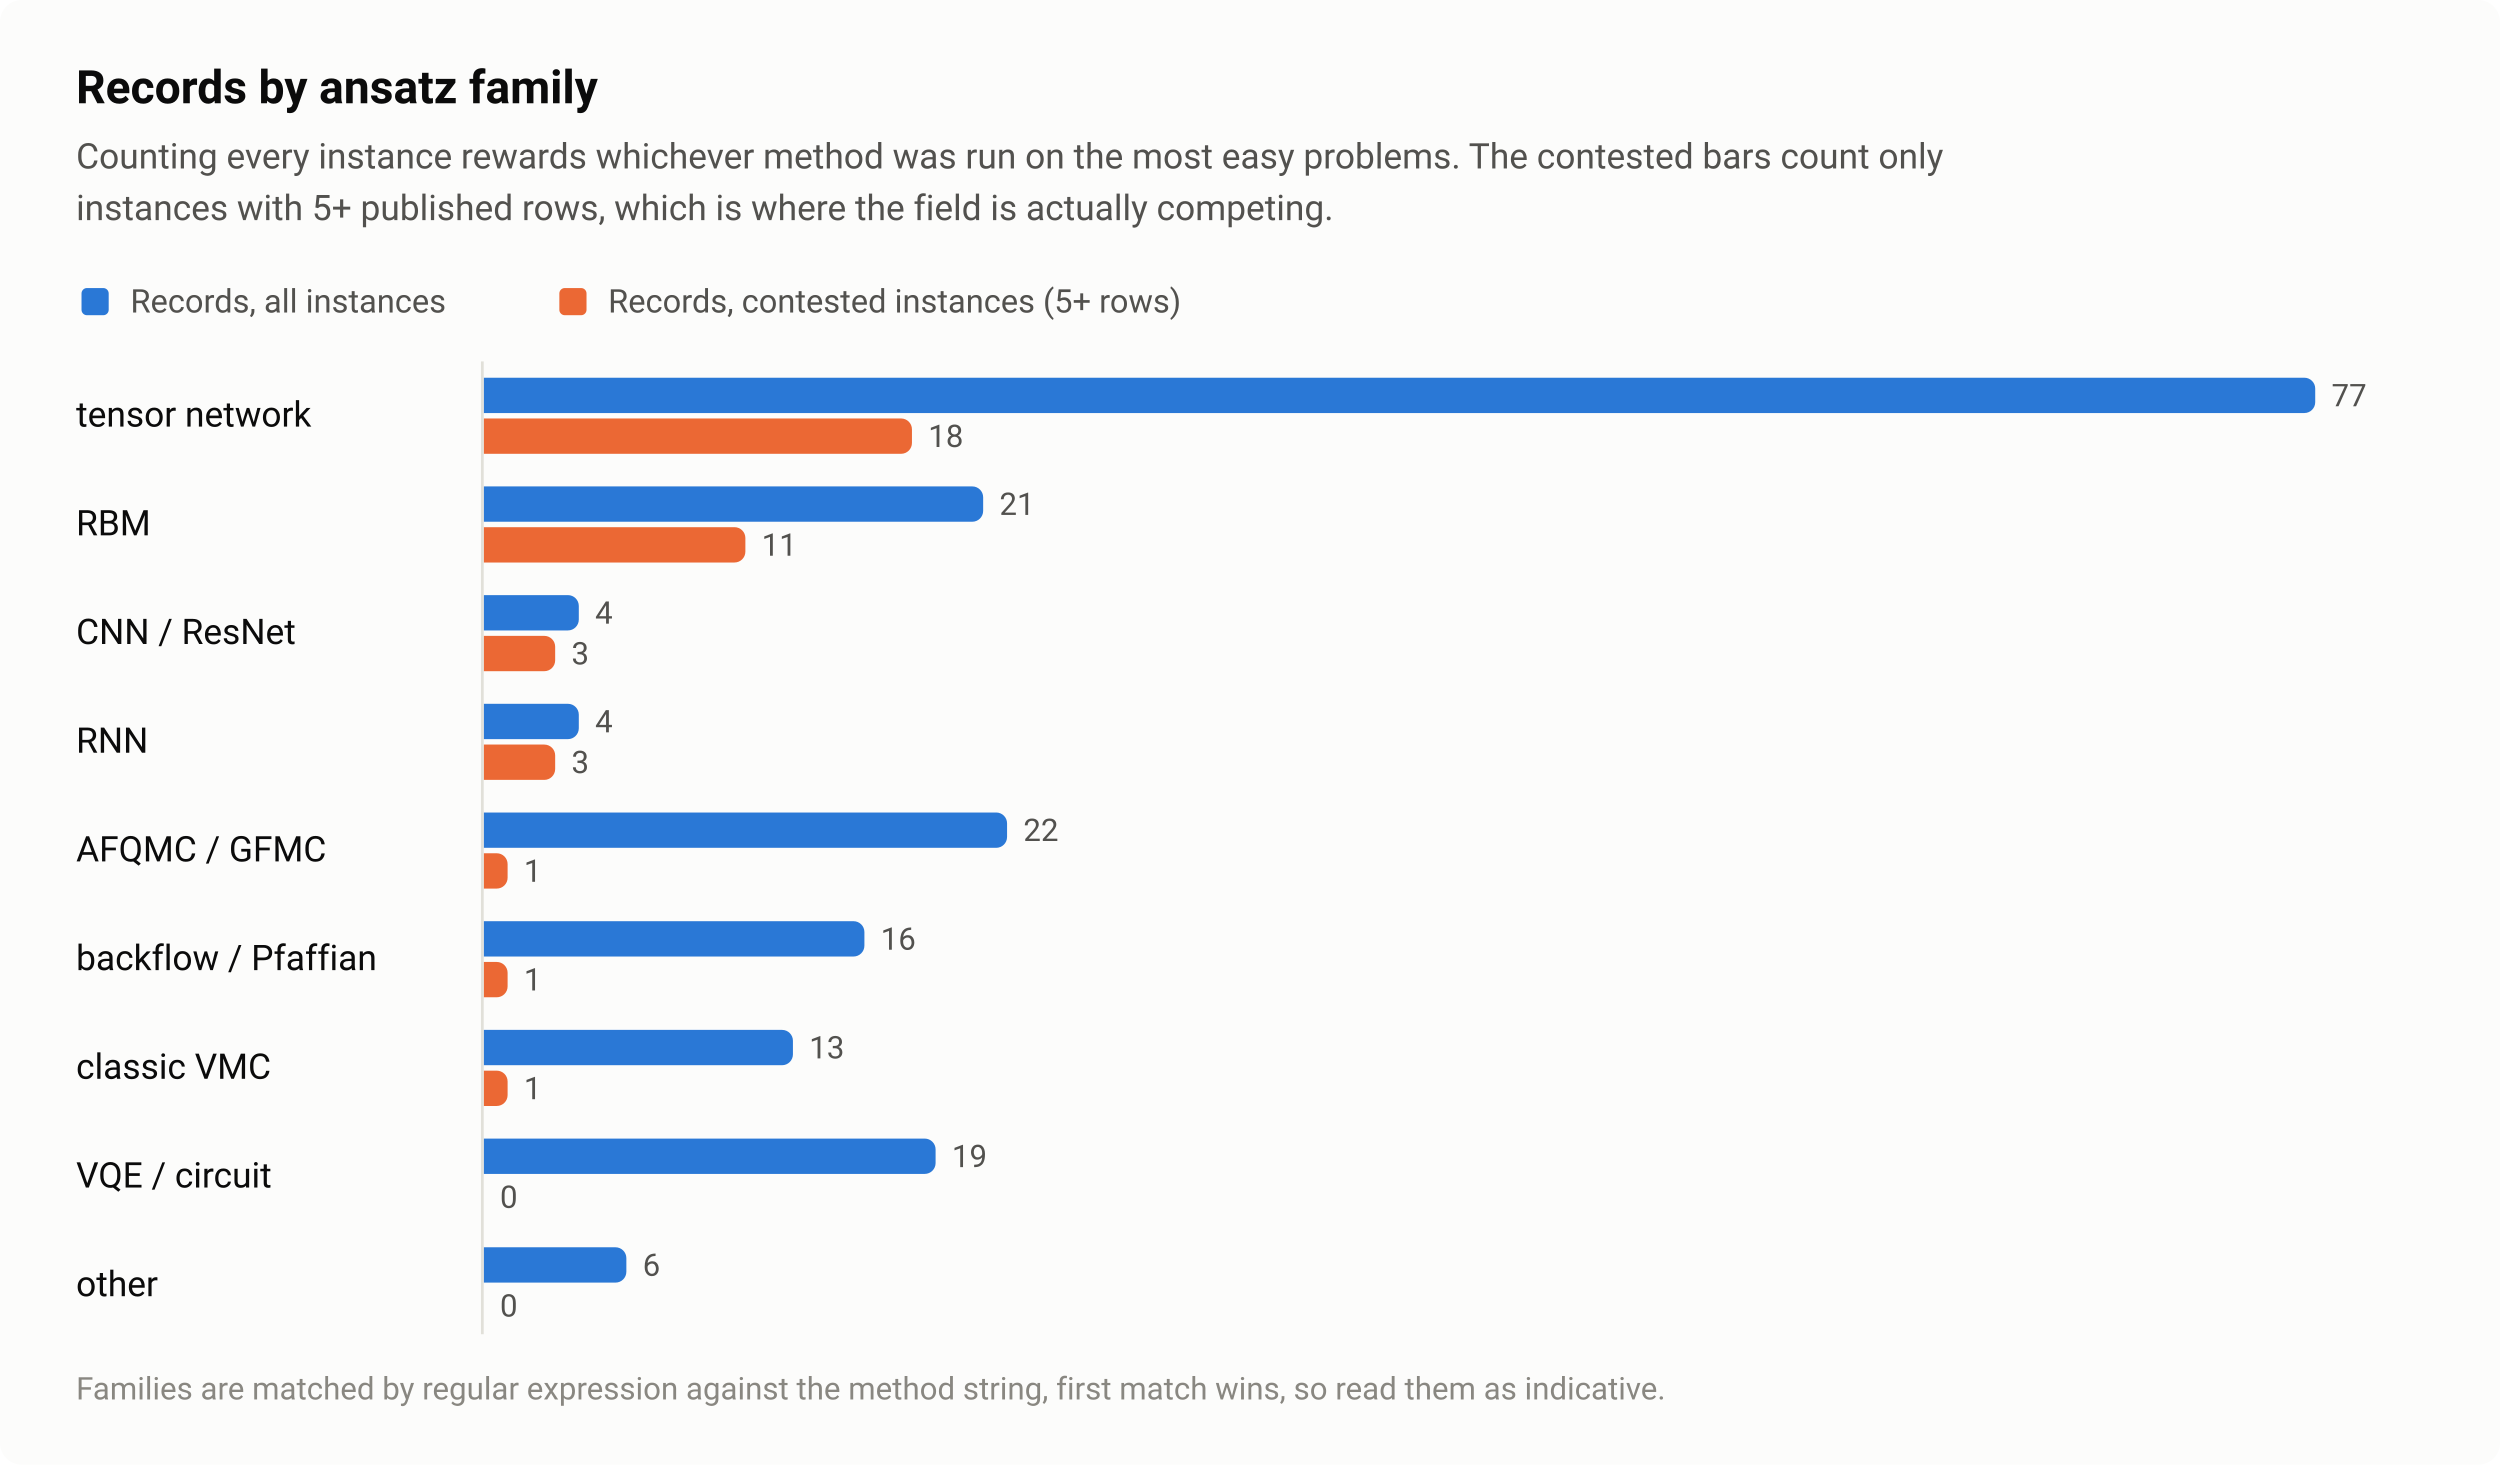
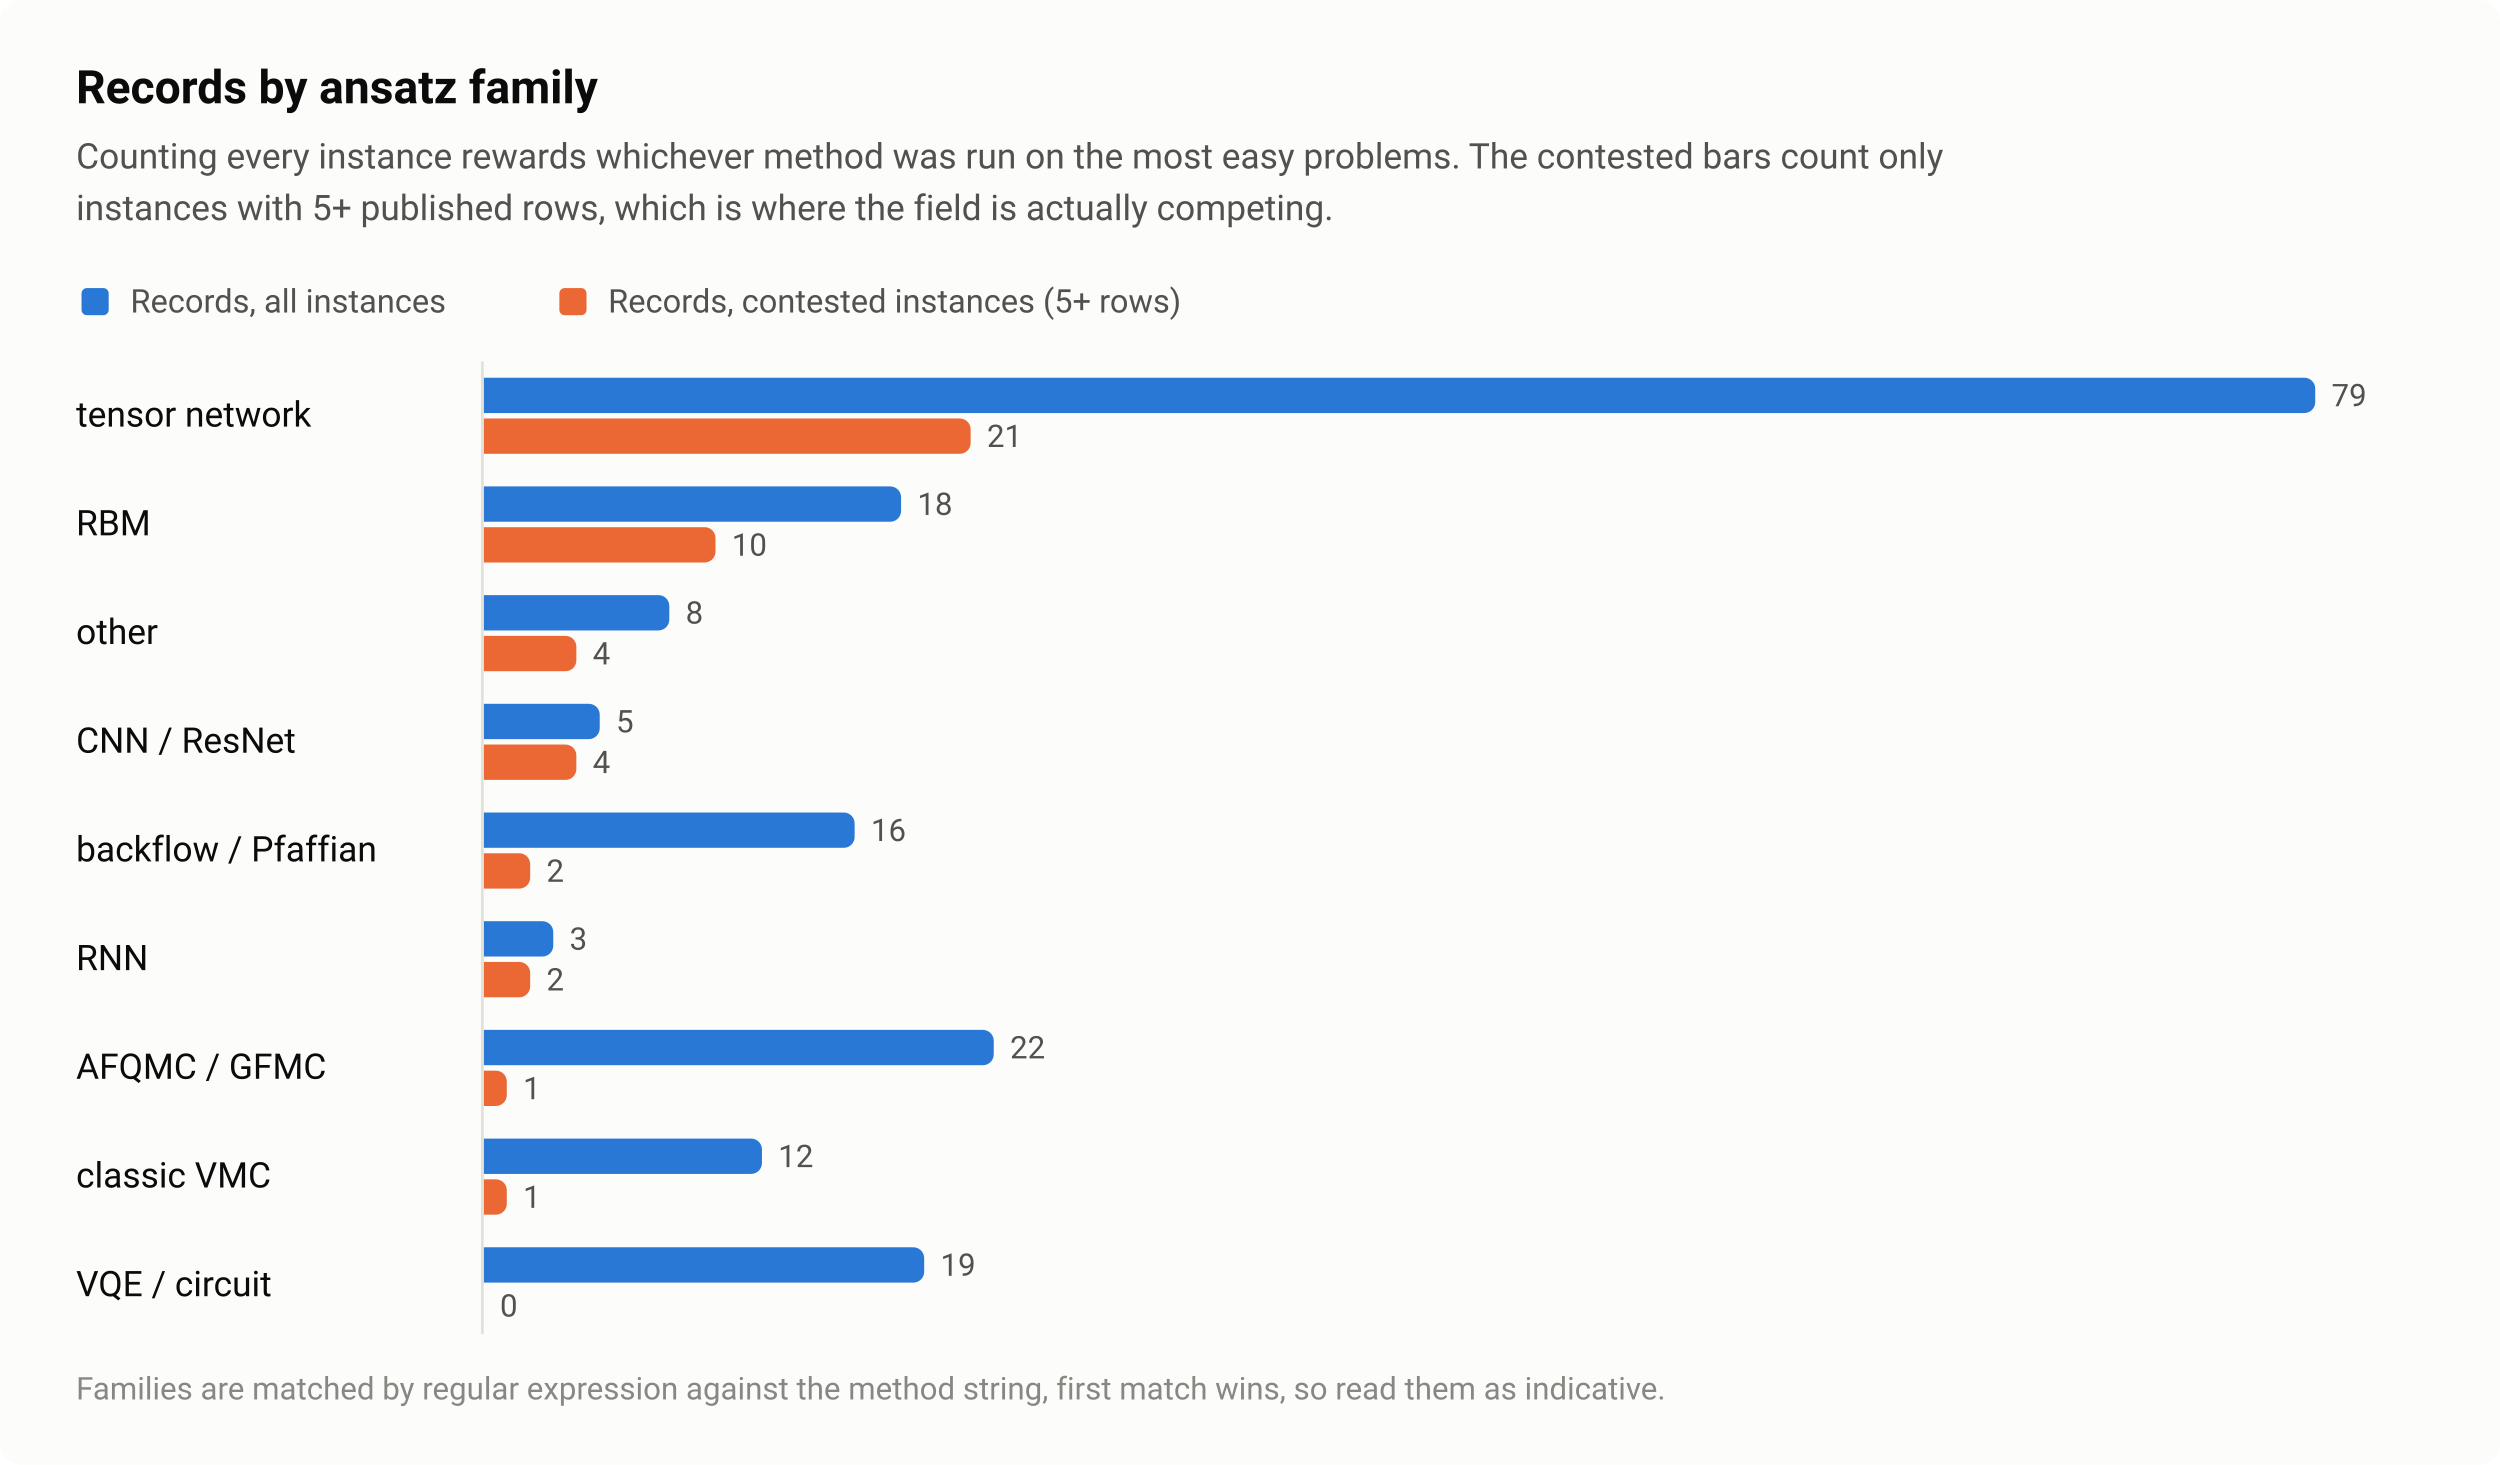
<svg xmlns="http://www.w3.org/2000/svg" width="920" height="539" viewBox="0 0 920 539" role="img" aria-labelledby="title desc">
  <style>text{font-family:system-ui,-apple-system,"Segoe UI",Roboto,"Helvetica Neue",Arial,sans-serif}</style>
  <rect width="920" height="539" rx="8" fill="#fcfcfb" />
  <text x="28" y="38" font-size="17" fill="#0b0b0b" font-weight="600">Records by ansatz family</text>
  <text x="28" y="62" font-size="13" fill="#52514e">Counting every instance rewards whichever method was run on the most easy problems. The contested bars count only</text>
  <text x="28" y="81" font-size="13" fill="#52514e">instances with 5+ published rows, which is where the field is actually competing.</text>
  <rect x="30" y="106" width="10" height="10" rx="2" fill="#2a78d6" />
  <text x="48" y="115" font-size="12" fill="#52514e">Records, all instances</text>
  <rect x="205.84" y="106" width="10" height="10" rx="2" fill="#eb6834" />
  <text x="223.8" y="115" font-size="12" fill="#52514e">Records, contested instances (5+ rows)</text>
  <text x="28" y="157" font-size="13" fill="#0b0b0b">tensor network</text>
  <path d="M178 139H848A4 4 0 0 1 852 143V148A4 4 0 0 1 848 152H178Z" fill="#2a78d6" />
-   <text x="858" y="149.5" font-size="11.5" fill="#52514e" style="font-variant-numeric:tabular-nums">77</text>
-   <path d="M178 154H331.6A4 4 0 0 1 335.6 158V163A4 4 0 0 1 331.6 167H178Z" fill="#eb6834" />
-   <text x="341.6" y="164.5" font-size="11.5" fill="#52514e" style="font-variant-numeric:tabular-nums">18</text>
+   <text x="858" y="149.5" font-size="11.5" fill="#52514e" style="font-variant-numeric:tabular-nums">79</text>
+   <path d="M178 154H353.2A4 4 0 0 1 357.2 158V163A4 4 0 0 1 353.2 167H178Z" fill="#eb6834" />
+   <text x="363.2" y="164.5" font-size="11.5" fill="#52514e" style="font-variant-numeric:tabular-nums">21</text>
  <text x="28" y="197" font-size="13" fill="#0b0b0b">RBM</text>
-   <path d="M178 179H357.8A4 4 0 0 1 361.8 183V188A4 4 0 0 1 357.8 192H178Z" fill="#2a78d6" />
-   <text x="367.8" y="189.5" font-size="11.5" fill="#52514e" style="font-variant-numeric:tabular-nums">21</text>
-   <path d="M178 194H270.3A4 4 0 0 1 274.3 198V203A4 4 0 0 1 270.3 207H178Z" fill="#eb6834" />
-   <text x="280.3" y="204.5" font-size="11.5" fill="#52514e" style="font-variant-numeric:tabular-nums">11</text>
-   <text x="28" y="237" font-size="13" fill="#0b0b0b">CNN / ResNet</text>
-   <path d="M178 219H209A4 4 0 0 1 213 223V228A4 4 0 0 1 209 232H178Z" fill="#2a78d6" />
-   <text x="219" y="229.5" font-size="11.5" fill="#52514e" style="font-variant-numeric:tabular-nums">4</text>
-   <path d="M178 234H200.3A4 4 0 0 1 204.3 238V243A4 4 0 0 1 200.3 247H178Z" fill="#eb6834" />
-   <text x="210.3" y="244.5" font-size="11.5" fill="#52514e" style="font-variant-numeric:tabular-nums">3</text>
-   <text x="28" y="277" font-size="13" fill="#0b0b0b">RNN</text>
-   <path d="M178 259H209A4 4 0 0 1 213 263V268A4 4 0 0 1 209 272H178Z" fill="#2a78d6" />
-   <text x="219" y="269.5" font-size="11.5" fill="#52514e" style="font-variant-numeric:tabular-nums">4</text>
-   <path d="M178 274H200.3A4 4 0 0 1 204.3 278V283A4 4 0 0 1 200.3 287H178Z" fill="#eb6834" />
-   <text x="210.3" y="284.5" font-size="11.5" fill="#52514e" style="font-variant-numeric:tabular-nums">3</text>
-   <text x="28" y="317" font-size="13" fill="#0b0b0b">AFQMC / GFMC</text>
-   <path d="M178 299H366.6A4 4 0 0 1 370.6 303V308A4 4 0 0 1 366.6 312H178Z" fill="#2a78d6" />
-   <text x="376.6" y="309.5" font-size="11.5" fill="#52514e" style="font-variant-numeric:tabular-nums">22</text>
-   <path d="M178 314H182.8A4 4 0 0 1 186.8 318V323A4 4 0 0 1 182.8 327H178Z" fill="#eb6834" />
-   <text x="192.8" y="324.5" font-size="11.5" fill="#52514e" style="font-variant-numeric:tabular-nums">1</text>
-   <text x="28" y="357" font-size="13" fill="#0b0b0b">backflow / Pfaffian</text>
-   <path d="M178 339H314.1A4 4 0 0 1 318.1 343V348A4 4 0 0 1 314.1 352H178Z" fill="#2a78d6" />
-   <text x="324.1" y="349.5" font-size="11.5" fill="#52514e" style="font-variant-numeric:tabular-nums">16</text>
-   <path d="M178 354H182.8A4 4 0 0 1 186.8 358V363A4 4 0 0 1 182.8 367H178Z" fill="#eb6834" />
-   <text x="192.8" y="364.5" font-size="11.5" fill="#52514e" style="font-variant-numeric:tabular-nums">1</text>
-   <text x="28" y="397" font-size="13" fill="#0b0b0b">classic VMC</text>
-   <path d="M178 379H287.8A4 4 0 0 1 291.8 383V388A4 4 0 0 1 287.8 392H178Z" fill="#2a78d6" />
-   <text x="297.8" y="389.5" font-size="11.5" fill="#52514e" style="font-variant-numeric:tabular-nums">13</text>
-   <path d="M178 394H182.8A4 4 0 0 1 186.8 398V403A4 4 0 0 1 182.8 407H178Z" fill="#eb6834" />
-   <text x="192.8" y="404.5" font-size="11.5" fill="#52514e" style="font-variant-numeric:tabular-nums">1</text>
-   <text x="28" y="437" font-size="13" fill="#0b0b0b">VQE / circuit</text>
-   <path d="M178 419H340.3A4 4 0 0 1 344.3 423V428A4 4 0 0 1 340.3 432H178Z" fill="#2a78d6" />
-   <text x="350.3" y="429.5" font-size="11.5" fill="#52514e" style="font-variant-numeric:tabular-nums">19</text>
-   <text x="184" y="444.5" font-size="11.5" fill="#52514e" style="font-variant-numeric:tabular-nums">0</text>
-   <text x="28" y="477" font-size="13" fill="#0b0b0b">other</text>
-   <path d="M178 459H226.5A4 4 0 0 1 230.5 463V468A4 4 0 0 1 226.5 472H178Z" fill="#2a78d6" />
-   <text x="236.5" y="469.5" font-size="11.5" fill="#52514e" style="font-variant-numeric:tabular-nums">6</text>
+   <path d="M178 179H327.6A4 4 0 0 1 331.6 183V188A4 4 0 0 1 327.6 192H178Z" fill="#2a78d6" />
+   <text x="337.6" y="189.5" font-size="11.5" fill="#52514e" style="font-variant-numeric:tabular-nums">18</text>
+   <path d="M178 194H259.3A4 4 0 0 1 263.3 198V203A4 4 0 0 1 259.3 207H178Z" fill="#eb6834" />
+   <text x="269.3" y="204.5" font-size="11.5" fill="#52514e" style="font-variant-numeric:tabular-nums">10</text>
+   <text x="28" y="237" font-size="13" fill="#0b0b0b">other</text>
+   <path d="M178 219H242.3A4 4 0 0 1 246.3 223V228A4 4 0 0 1 242.3 232H178Z" fill="#2a78d6" />
+   <text x="252.3" y="229.5" font-size="11.5" fill="#52514e" style="font-variant-numeric:tabular-nums">8</text>
+   <path d="M178 234H208.1A4 4 0 0 1 212.1 238V243A4 4 0 0 1 208.1 247H178Z" fill="#eb6834" />
+   <text x="218.1" y="244.5" font-size="11.5" fill="#52514e" style="font-variant-numeric:tabular-nums">4</text>
+   <text x="28" y="277" font-size="13" fill="#0b0b0b">CNN / ResNet</text>
+   <path d="M178 259H216.7A4 4 0 0 1 220.7 263V268A4 4 0 0 1 216.7 272H178Z" fill="#2a78d6" />
+   <text x="226.7" y="269.5" font-size="11.5" fill="#52514e" style="font-variant-numeric:tabular-nums">5</text>
+   <path d="M178 274H208.1A4 4 0 0 1 212.1 278V283A4 4 0 0 1 208.1 287H178Z" fill="#eb6834" />
+   <text x="218.1" y="284.5" font-size="11.5" fill="#52514e" style="font-variant-numeric:tabular-nums">4</text>
+   <text x="28" y="317" font-size="13" fill="#0b0b0b">backflow / Pfaffian</text>
+   <path d="M178 299H310.5A4 4 0 0 1 314.5 303V308A4 4 0 0 1 310.5 312H178Z" fill="#2a78d6" />
+   <text x="320.5" y="309.5" font-size="11.5" fill="#52514e" style="font-variant-numeric:tabular-nums">16</text>
+   <path d="M178 314H191.1A4 4 0 0 1 195.1 318V323A4 4 0 0 1 191.1 327H178Z" fill="#eb6834" />
+   <text x="201.1" y="324.5" font-size="11.5" fill="#52514e" style="font-variant-numeric:tabular-nums">2</text>
+   <text x="28" y="357" font-size="13" fill="#0b0b0b">RNN</text>
+   <path d="M178 339H199.6A4 4 0 0 1 203.6 343V348A4 4 0 0 1 199.6 352H178Z" fill="#2a78d6" />
+   <text x="209.6" y="349.5" font-size="11.5" fill="#52514e" style="font-variant-numeric:tabular-nums">3</text>
+   <path d="M178 354H191.1A4 4 0 0 1 195.1 358V363A4 4 0 0 1 191.1 367H178Z" fill="#eb6834" />
+   <text x="201.1" y="364.5" font-size="11.5" fill="#52514e" style="font-variant-numeric:tabular-nums">2</text>
+   <text x="28" y="397" font-size="13" fill="#0b0b0b">AFQMC / GFMC</text>
+   <path d="M178 379H361.7A4 4 0 0 1 365.7 383V388A4 4 0 0 1 361.7 392H178Z" fill="#2a78d6" />
+   <text x="371.7" y="389.5" font-size="11.5" fill="#52514e" style="font-variant-numeric:tabular-nums">22</text>
+   <path d="M178 394H182.5A4 4 0 0 1 186.5 398V403A4 4 0 0 1 182.5 407H178Z" fill="#eb6834" />
+   <text x="192.5" y="404.5" font-size="11.5" fill="#52514e" style="font-variant-numeric:tabular-nums">1</text>
+   <text x="28" y="437" font-size="13" fill="#0b0b0b">classic VMC</text>
+   <path d="M178 419H276.4A4 4 0 0 1 280.4 423V428A4 4 0 0 1 276.4 432H178Z" fill="#2a78d6" />
+   <text x="286.4" y="429.5" font-size="11.5" fill="#52514e" style="font-variant-numeric:tabular-nums">12</text>
+   <path d="M178 434H182.5A4 4 0 0 1 186.5 438V443A4 4 0 0 1 182.5 447H178Z" fill="#eb6834" />
+   <text x="192.5" y="444.5" font-size="11.5" fill="#52514e" style="font-variant-numeric:tabular-nums">1</text>
+   <text x="28" y="477" font-size="13" fill="#0b0b0b">VQE / circuit</text>
+   <path d="M178 459H336.1A4 4 0 0 1 340.1 463V468A4 4 0 0 1 336.1 472H178Z" fill="#2a78d6" />
+   <text x="346.1" y="469.5" font-size="11.5" fill="#52514e" style="font-variant-numeric:tabular-nums">19</text>
  <text x="184" y="484.5" font-size="11.5" fill="#52514e" style="font-variant-numeric:tabular-nums">0</text>
  <path d="M177.5 133V491" stroke="#e1e0d9" stroke-width="1" />
  <text x="28" y="515" font-size="11.5" fill="#898781">Families are matched by regular expression against the method string, first match wins, so read them as indicative.</text>
</svg>
